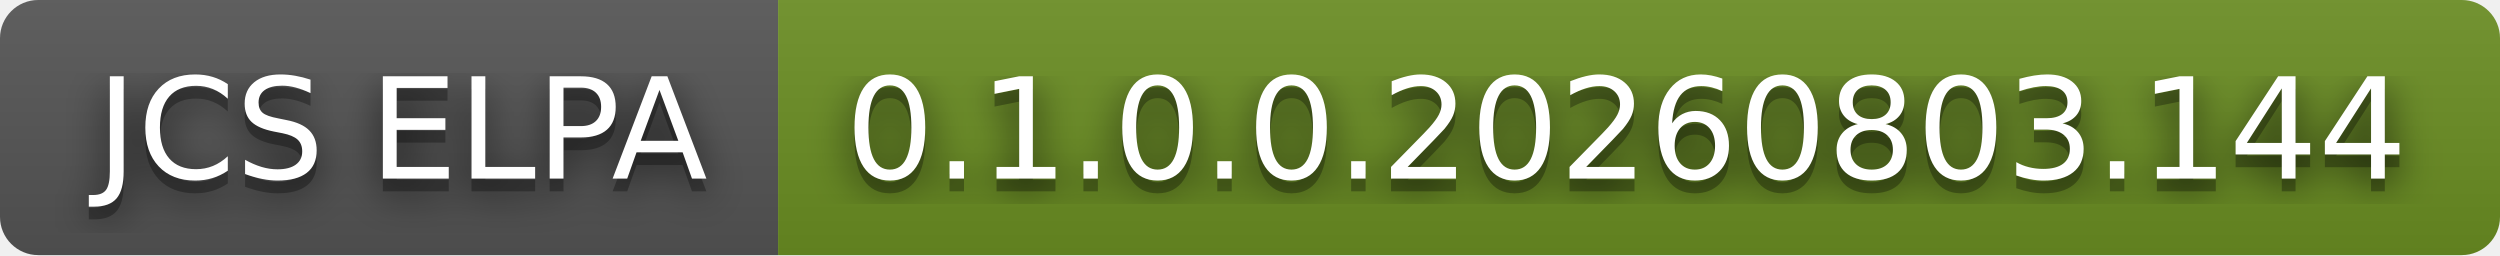
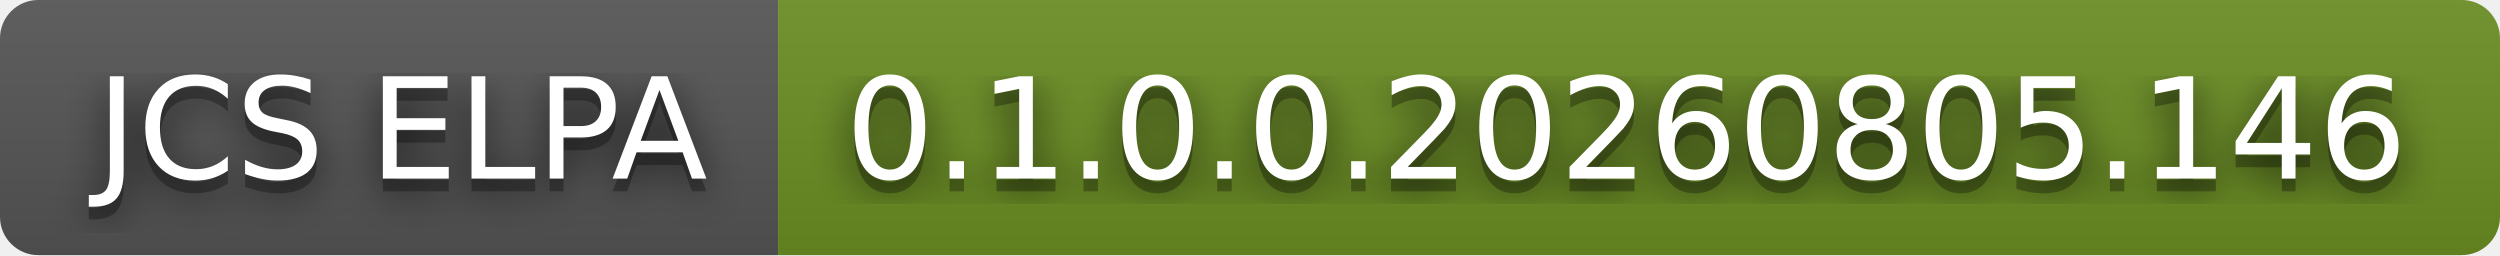
- <svg xmlns="http://www.w3.org/2000/svg" width="196" height="20" role="img" aria-label="JCS ELPA: 0.1.0.0.20260803.144">
+ <svg xmlns="http://www.w3.org/2000/svg" width="196" height="20" role="img" aria-label="JCS ELPA: 0.1.0.0.20260805.146">
  <filter id="blur">
    <feGaussianBlur stdDeviation="16" />
  </filter>
  <linearGradient id="s" x2="0" y2="100%">
    <stop offset="0" stop-color="#bbb" stop-opacity=".1" />
    <stop offset="1" stop-opacity=".1" />
  </linearGradient>
  <clipPath id="r">
    <rect width="196" height="20" rx="3" />
  </clipPath>
  <g clip-path="url(#r)">
    <rect width="61" height="20" fill="#555" />
    <rect x="61" width="135" height="20" fill="#6b8e23" />
    <rect width="196" height="20" fill="url(#s)" />
  </g>
  <g fill="#fff" text-anchor="middle" font-family="Verdana,Geneva,DejaVu Sans,sans-serif" text-rendering="geometricPrecision" font-size="110">
    <g transform="scale(.1)">
      <g aria-hidden="true" fill="#010101">
        <text x="315" y="150" fill-opacity=".8" filter="url(#blur)" textLength="510">JCS ELPA</text>
        <text x="315" y="150" fill-opacity=".3" textLength="510">JCS ELPA</text>
      </g>
      <text x="315" y="140" textLength="510">JCS ELPA</text>
    </g>
    <g transform="scale(.1)">
      <g aria-hidden="true" fill="#010101">
-         <text x="1275" y="150" fill-opacity=".8" filter="url(#blur)" textLength="1250">0.1.0.0.20260803.144</text>
-         <text x="1275" y="150" fill-opacity=".3" textLength="1250">0.1.0.0.20260803.144</text>
+         <text x="1275" y="150" fill-opacity=".8" filter="url(#blur)" textLength="1250">0.1.0.0.20260805.146</text>
+         <text x="1275" y="150" fill-opacity=".3" textLength="1250">0.1.0.0.20260805.146</text>
      </g>
-       <text x="1275" y="140" textLength="1250">0.1.0.0.20260803.144</text>
+       <text x="1275" y="140" textLength="1250">0.1.0.0.20260805.146</text>
    </g>
  </g>
</svg>
